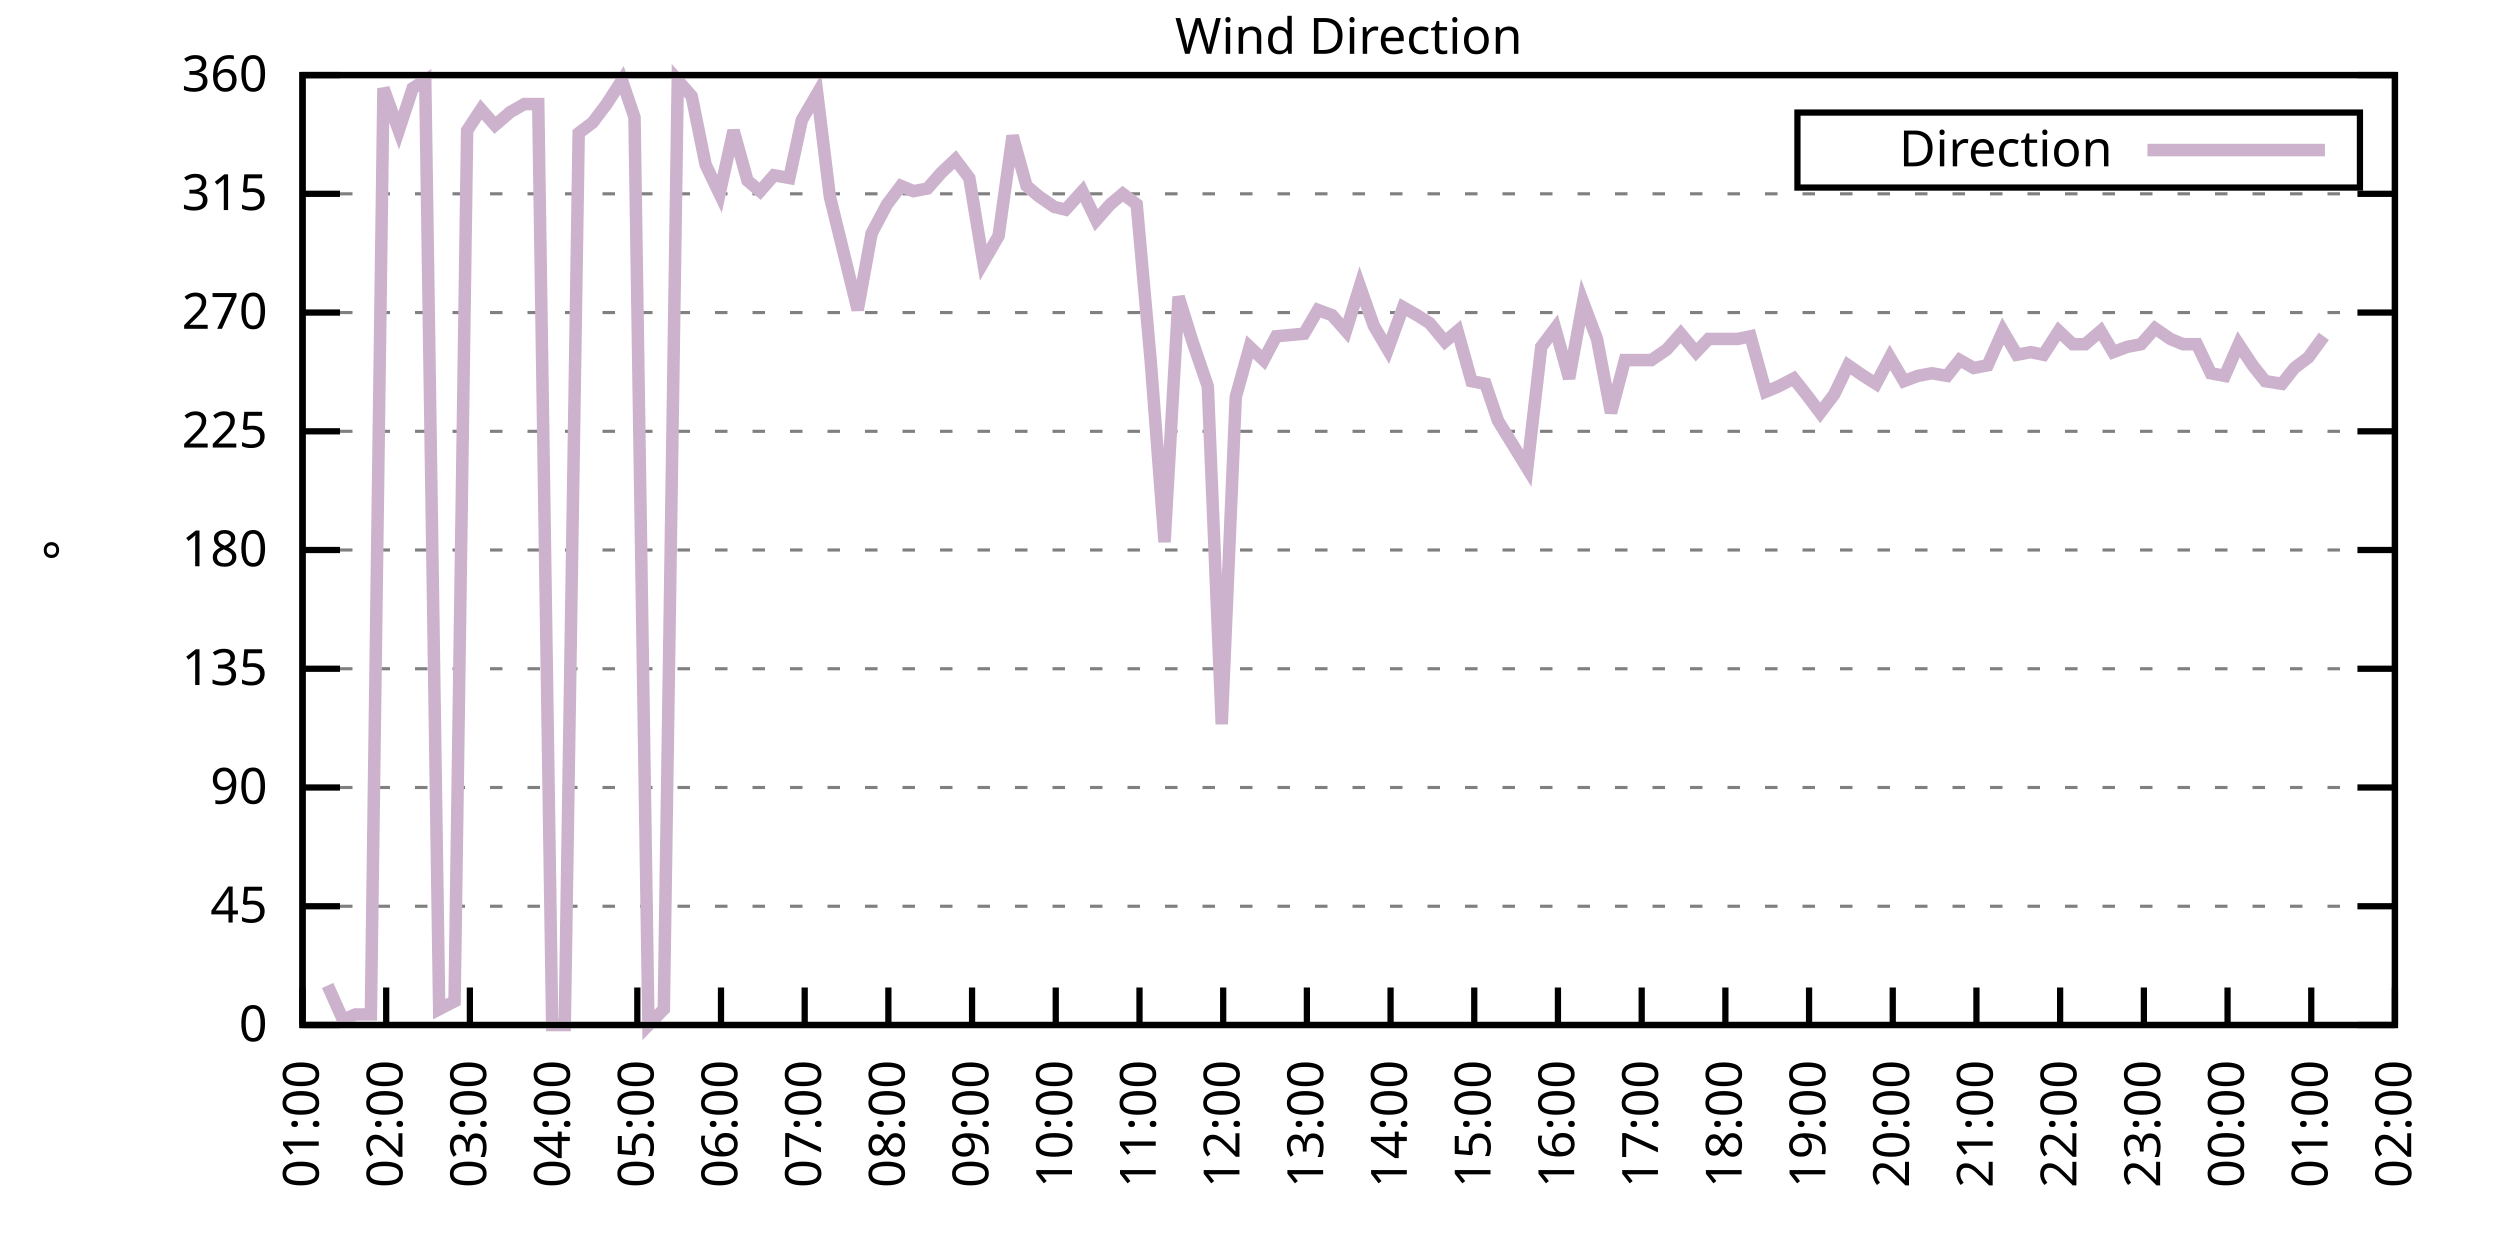
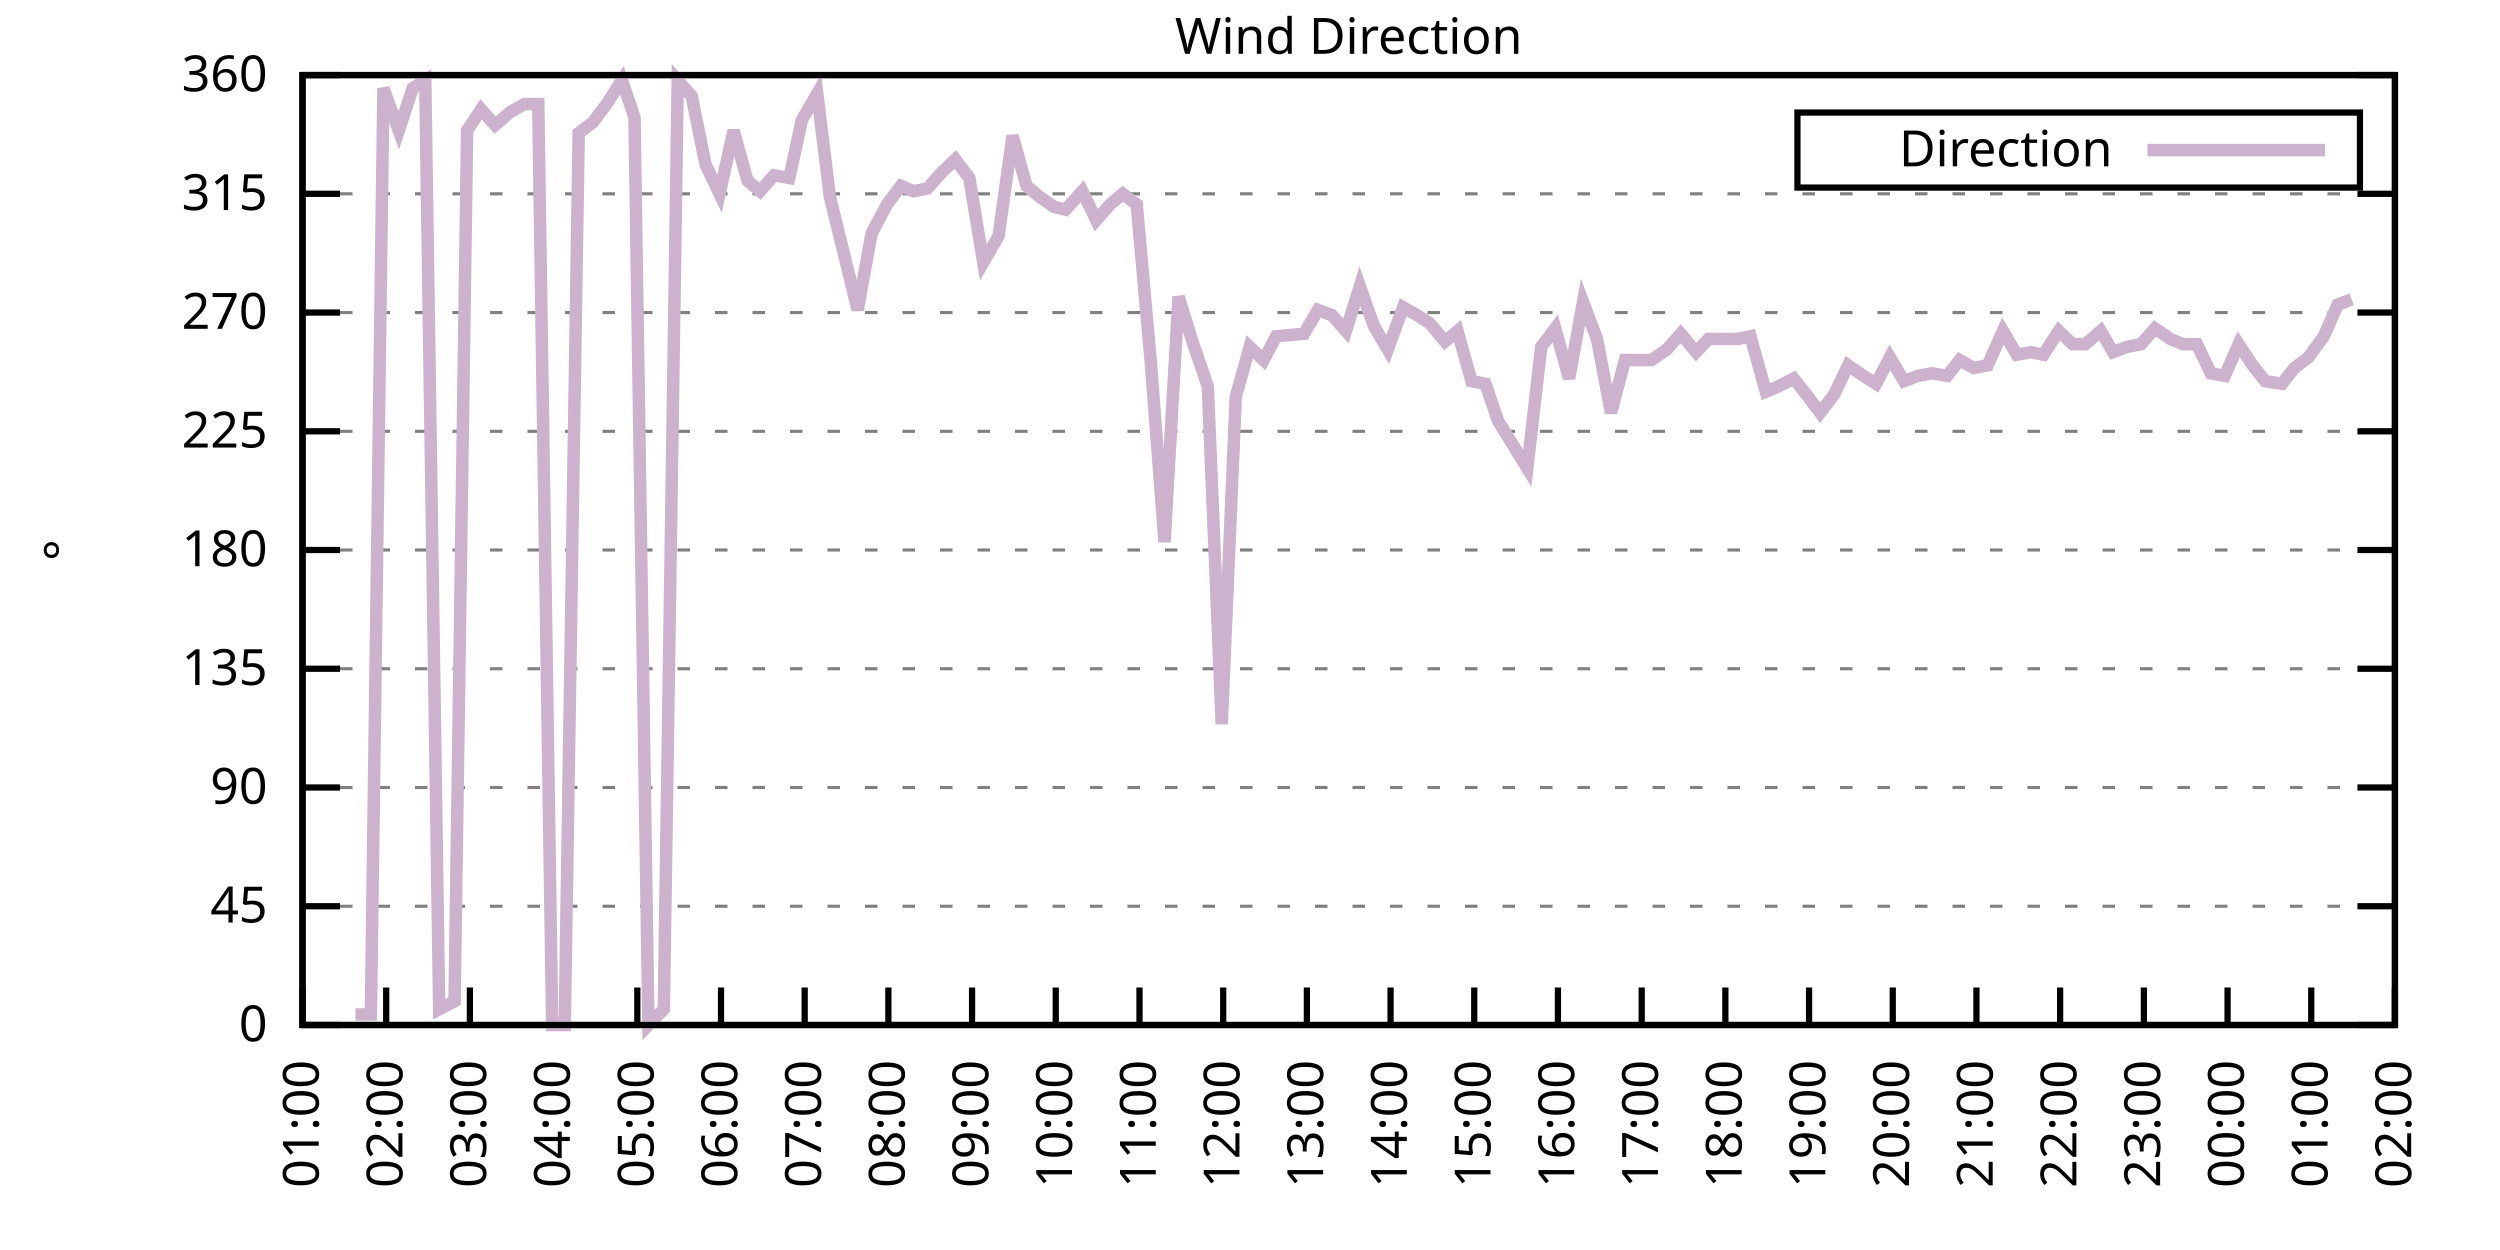
<svg xmlns="http://www.w3.org/2000/svg" xmlns:xlink="http://www.w3.org/1999/xlink" width="400" height="200" viewBox="0 0 400 200">
  <g id="gnuplot_canvas">
    <rect x="0" y="0" width="400" height="200" fill="none" />
    <defs>
      <circle id="gpDot" r="0.5" stroke-width="0.5" stroke="currentColor" />
      <path id="gpPt0" stroke-width="0.333" stroke="currentColor" d="M-1,0 h2 M0,-1 v2" />
      <path id="gpPt1" stroke-width="0.333" stroke="currentColor" d="M-1,-1 L1,1 M1,-1 L-1,1" />
      <path id="gpPt2" stroke-width="0.333" stroke="currentColor" d="M-1,0 L1,0 M0,-1 L0,1 M-1,-1 L1,1 M-1,1 L1,-1" />
      <rect id="gpPt3" stroke-width="0.333" stroke="currentColor" x="-1" y="-1" width="2" height="2" />
      <rect id="gpPt4" stroke-width="0.333" stroke="currentColor" fill="currentColor" x="-1" y="-1" width="2" height="2" />
      <circle id="gpPt5" stroke-width="0.333" stroke="currentColor" cx="0" cy="0" r="1" />
      <use xlink:href="#gpPt5" id="gpPt6" fill="currentColor" stroke="none" />
      <path id="gpPt7" stroke-width="0.333" stroke="currentColor" d="M0,-1.33 L-1.33,0.67 L1.33,0.67 z" />
      <use xlink:href="#gpPt7" id="gpPt8" fill="currentColor" stroke="none" />
      <use xlink:href="#gpPt7" id="gpPt9" stroke="currentColor" transform="rotate(180)" />
      <use xlink:href="#gpPt9" id="gpPt10" fill="currentColor" stroke="none" />
      <use xlink:href="#gpPt3" id="gpPt11" stroke="currentColor" transform="rotate(45)" />
      <use xlink:href="#gpPt11" id="gpPt12" fill="currentColor" stroke="none" />
      <path id="gpPt13" stroke-width="0.333" stroke="currentColor" d="M0,1.330 L1.265,0.411 L0.782,-1.067 L-0.782,-1.076 L-1.265,0.411 z" />
      <use xlink:href="#gpPt13" id="gpPt14" fill="currentColor" stroke="none" />
      <filter id="textbox" filterUnits="objectBoundingBox" x="0" y="0" height="1" width="1">
        <feFlood flood-color="white" flood-opacity="1" result="bgnd" />
        <feComposite in="SourceGraphic" in2="bgnd" operator="atop" />
      </filter>
      <filter id="greybox" filterUnits="objectBoundingBox" x="0" y="0" height="1" width="1">
        <feFlood flood-color="lightgrey" flood-opacity="1" result="grey" />
        <feComposite in="SourceGraphic" in2="grey" operator="atop" />
      </filter>
    </defs>
    <g fill="none" color="white" stroke="currentColor" stroke-width="1.00" stroke-linecap="butt" stroke-linejoin="miter">
</g>
    <g fill="none" color="black" stroke="currentColor" stroke-width="1.00" stroke-linecap="butt" stroke-linejoin="miter">
      <g stroke="none" shape-rendering="crispEdges">
        <polygon fill="rgb(255, 255, 255)" points="48.40,164.00 383.18,164.00 383.18,12.02 48.40,12.02 " />
      </g>
    </g>
    <g fill="none" color="black" stroke="currentColor" stroke-width="1.00" stroke-linecap="butt" stroke-linejoin="miter">
</g>
    <g fill="none" color="black" stroke="black" stroke-width="0.50" stroke-linecap="butt" stroke-linejoin="miter">
</g>
    <g fill="none" color="gray" stroke="currentColor" stroke-width="0.50" stroke-linecap="butt" stroke-linejoin="miter">
      <path stroke="gray" stroke-dasharray="2,4" class="gridline" d="M48.40,164.00 L383.19,164.00  " />
    </g>
    <g fill="none" color="gray" stroke="gray" stroke-width="1.00" stroke-linecap="butt" stroke-linejoin="miter">
</g>
    <g fill="none" color="black" stroke="currentColor" stroke-width="1.00" stroke-linecap="butt" stroke-linejoin="miter">
      <path stroke="black" d="M48.40,164.00 L54.40,164.00 M383.19,164.00 L377.19,164.00  " />
      <g transform="translate(42.80,166.60)" stroke="none" fill="black" font-family="Sans" font-size="8.00" text-anchor="end">
        <text>
          <tspan font-family="Sans"> 0</tspan>
        </text>
      </g>
    </g>
    <g fill="none" color="black" stroke="currentColor" stroke-width="1.00" stroke-linecap="butt" stroke-linejoin="miter">
</g>
    <g fill="none" color="black" stroke="black" stroke-width="0.50" stroke-linecap="butt" stroke-linejoin="miter">
</g>
    <g fill="none" color="gray" stroke="currentColor" stroke-width="0.50" stroke-linecap="butt" stroke-linejoin="miter">
      <path stroke="gray" stroke-dasharray="2,4" class="gridline" d="M48.40,145.00 L383.19,145.00  " />
    </g>
    <g fill="none" color="gray" stroke="gray" stroke-width="1.00" stroke-linecap="butt" stroke-linejoin="miter">
</g>
    <g fill="none" color="black" stroke="currentColor" stroke-width="1.00" stroke-linecap="butt" stroke-linejoin="miter">
      <path stroke="black" d="M48.40,145.00 L54.40,145.00 M383.19,145.00 L377.19,145.00  " />
      <g transform="translate(42.80,147.60)" stroke="none" fill="black" font-family="Sans" font-size="8.00" text-anchor="end">
        <text>
          <tspan font-family="Sans"> 45</tspan>
        </text>
      </g>
    </g>
    <g fill="none" color="black" stroke="currentColor" stroke-width="1.00" stroke-linecap="butt" stroke-linejoin="miter">
</g>
    <g fill="none" color="black" stroke="black" stroke-width="0.50" stroke-linecap="butt" stroke-linejoin="miter">
</g>
    <g fill="none" color="gray" stroke="currentColor" stroke-width="0.50" stroke-linecap="butt" stroke-linejoin="miter">
      <path stroke="gray" stroke-dasharray="2,4" class="gridline" d="M48.40,126.00 L383.19,126.00  " />
    </g>
    <g fill="none" color="gray" stroke="gray" stroke-width="1.00" stroke-linecap="butt" stroke-linejoin="miter">
</g>
    <g fill="none" color="black" stroke="currentColor" stroke-width="1.00" stroke-linecap="butt" stroke-linejoin="miter">
      <path stroke="black" d="M48.40,126.00 L54.40,126.00 M383.19,126.00 L377.19,126.00  " />
      <g transform="translate(42.80,128.60)" stroke="none" fill="black" font-family="Sans" font-size="8.00" text-anchor="end">
        <text>
          <tspan font-family="Sans"> 90</tspan>
        </text>
      </g>
    </g>
    <g fill="none" color="black" stroke="currentColor" stroke-width="1.00" stroke-linecap="butt" stroke-linejoin="miter">
</g>
    <g fill="none" color="black" stroke="black" stroke-width="0.50" stroke-linecap="butt" stroke-linejoin="miter">
</g>
    <g fill="none" color="gray" stroke="currentColor" stroke-width="0.50" stroke-linecap="butt" stroke-linejoin="miter">
      <path stroke="gray" stroke-dasharray="2,4" class="gridline" d="M48.40,107.00 L383.19,107.00  " />
    </g>
    <g fill="none" color="gray" stroke="gray" stroke-width="1.00" stroke-linecap="butt" stroke-linejoin="miter">
</g>
    <g fill="none" color="black" stroke="currentColor" stroke-width="1.00" stroke-linecap="butt" stroke-linejoin="miter">
      <path stroke="black" d="M48.40,107.00 L54.40,107.00 M383.19,107.00 L377.19,107.00  " />
      <g transform="translate(42.80,109.60)" stroke="none" fill="black" font-family="Sans" font-size="8.00" text-anchor="end">
        <text>
          <tspan font-family="Sans"> 135</tspan>
        </text>
      </g>
    </g>
    <g fill="none" color="black" stroke="currentColor" stroke-width="1.00" stroke-linecap="butt" stroke-linejoin="miter">
</g>
    <g fill="none" color="black" stroke="black" stroke-width="0.50" stroke-linecap="butt" stroke-linejoin="miter">
</g>
    <g fill="none" color="gray" stroke="currentColor" stroke-width="0.50" stroke-linecap="butt" stroke-linejoin="miter">
      <path stroke="gray" stroke-dasharray="2,4" class="gridline" d="M48.40,88.00 L383.19,88.00  " />
    </g>
    <g fill="none" color="gray" stroke="gray" stroke-width="1.00" stroke-linecap="butt" stroke-linejoin="miter">
</g>
    <g fill="none" color="black" stroke="currentColor" stroke-width="1.00" stroke-linecap="butt" stroke-linejoin="miter">
      <path stroke="black" d="M48.40,88.00 L54.40,88.00 M383.19,88.00 L377.19,88.00  " />
      <g transform="translate(42.80,90.60)" stroke="none" fill="black" font-family="Sans" font-size="8.00" text-anchor="end">
        <text>
          <tspan font-family="Sans"> 180</tspan>
        </text>
      </g>
    </g>
    <g fill="none" color="black" stroke="currentColor" stroke-width="1.00" stroke-linecap="butt" stroke-linejoin="miter">
</g>
    <g fill="none" color="black" stroke="black" stroke-width="0.50" stroke-linecap="butt" stroke-linejoin="miter">
</g>
    <g fill="none" color="gray" stroke="currentColor" stroke-width="0.50" stroke-linecap="butt" stroke-linejoin="miter">
      <path stroke="gray" stroke-dasharray="2,4" class="gridline" d="M48.40,69.01 L383.19,69.01  " />
    </g>
    <g fill="none" color="gray" stroke="gray" stroke-width="1.00" stroke-linecap="butt" stroke-linejoin="miter">
</g>
    <g fill="none" color="black" stroke="currentColor" stroke-width="1.00" stroke-linecap="butt" stroke-linejoin="miter">
      <path stroke="black" d="M48.40,69.01 L54.40,69.01 M383.19,69.01 L377.19,69.01  " />
      <g transform="translate(42.80,71.61)" stroke="none" fill="black" font-family="Sans" font-size="8.00" text-anchor="end">
        <text>
          <tspan font-family="Sans"> 225</tspan>
        </text>
      </g>
    </g>
    <g fill="none" color="black" stroke="currentColor" stroke-width="1.00" stroke-linecap="butt" stroke-linejoin="miter">
</g>
    <g fill="none" color="black" stroke="black" stroke-width="0.50" stroke-linecap="butt" stroke-linejoin="miter">
</g>
    <g fill="none" color="gray" stroke="currentColor" stroke-width="0.50" stroke-linecap="butt" stroke-linejoin="miter">
      <path stroke="gray" stroke-dasharray="2,4" class="gridline" d="M48.40,50.01 L383.19,50.01  " />
    </g>
    <g fill="none" color="gray" stroke="gray" stroke-width="1.00" stroke-linecap="butt" stroke-linejoin="miter">
</g>
    <g fill="none" color="black" stroke="currentColor" stroke-width="1.00" stroke-linecap="butt" stroke-linejoin="miter">
      <path stroke="black" d="M48.40,50.01 L54.40,50.01 M383.19,50.01 L377.19,50.01  " />
      <g transform="translate(42.80,52.61)" stroke="none" fill="black" font-family="Sans" font-size="8.00" text-anchor="end">
        <text>
          <tspan font-family="Sans"> 270</tspan>
        </text>
      </g>
    </g>
    <g fill="none" color="black" stroke="currentColor" stroke-width="1.00" stroke-linecap="butt" stroke-linejoin="miter">
</g>
    <g fill="none" color="black" stroke="black" stroke-width="0.50" stroke-linecap="butt" stroke-linejoin="miter">
</g>
    <g fill="none" color="gray" stroke="currentColor" stroke-width="0.50" stroke-linecap="butt" stroke-linejoin="miter">
      <path stroke="gray" stroke-dasharray="2,4" class="gridline" d="M48.40,31.01 L383.19,31.01  " />
    </g>
    <g fill="none" color="gray" stroke="gray" stroke-width="1.00" stroke-linecap="butt" stroke-linejoin="miter">
</g>
    <g fill="none" color="black" stroke="currentColor" stroke-width="1.00" stroke-linecap="butt" stroke-linejoin="miter">
      <path stroke="black" d="M48.40,31.01 L54.40,31.01 M383.19,31.01 L377.19,31.01  " />
      <g transform="translate(42.80,33.61)" stroke="none" fill="black" font-family="Sans" font-size="8.00" text-anchor="end">
        <text>
          <tspan font-family="Sans"> 315</tspan>
        </text>
      </g>
    </g>
    <g fill="none" color="black" stroke="currentColor" stroke-width="1.00" stroke-linecap="butt" stroke-linejoin="miter">
</g>
    <g fill="none" color="black" stroke="black" stroke-width="0.50" stroke-linecap="butt" stroke-linejoin="miter">
</g>
    <g fill="none" color="gray" stroke="currentColor" stroke-width="0.50" stroke-linecap="butt" stroke-linejoin="miter">
      <path stroke="gray" stroke-dasharray="2,4" class="gridline" d="M48.40,12.01 L383.19,12.01  " />
    </g>
    <g fill="none" color="gray" stroke="gray" stroke-width="1.00" stroke-linecap="butt" stroke-linejoin="miter">
</g>
    <g fill="none" color="black" stroke="currentColor" stroke-width="1.00" stroke-linecap="butt" stroke-linejoin="miter">
      <path stroke="black" d="M48.40,12.01 L54.40,12.01 M383.19,12.01 L377.19,12.01  " />
      <g transform="translate(42.80,14.61)" stroke="none" fill="black" font-family="Sans" font-size="8.00" text-anchor="end">
        <text>
          <tspan font-family="Sans"> 360</tspan>
        </text>
      </g>
    </g>
    <g fill="none" color="black" stroke="currentColor" stroke-width="1.00" stroke-linecap="butt" stroke-linejoin="miter">
      <path stroke="black" d="M48.40,164.00 L48.40,158.00  " />
      <g transform="translate(51.00,169.60) rotate(270.00)" stroke="none" fill="black" font-family="Sans" font-size="8.00" text-anchor="end">
        <text>
          <tspan font-family="Sans">01:00</tspan>
        </text>
      </g>
    </g>
    <g fill="none" color="black" stroke="currentColor" stroke-width="1.00" stroke-linecap="butt" stroke-linejoin="miter">
      <path stroke="black" d="M61.79,164.00 L61.79,158.00  " />
      <g transform="translate(64.39,169.60) rotate(270.00)" stroke="none" fill="black" font-family="Sans" font-size="8.00" text-anchor="end">
        <text>
          <tspan font-family="Sans">02:00</tspan>
        </text>
      </g>
    </g>
    <g fill="none" color="black" stroke="currentColor" stroke-width="1.00" stroke-linecap="butt" stroke-linejoin="miter">
      <path stroke="black" d="M75.18,164.00 L75.18,158.00  " />
      <g transform="translate(77.78,169.60) rotate(270.00)" stroke="none" fill="black" font-family="Sans" font-size="8.00" text-anchor="end">
        <text>
          <tspan font-family="Sans">03:00</tspan>
        </text>
      </g>
    </g>
    <g fill="none" color="black" stroke="currentColor" stroke-width="1.00" stroke-linecap="butt" stroke-linejoin="miter">
      <path stroke="black" d="M88.57,164.00 L88.57,158.00  " />
      <g transform="translate(91.17,169.60) rotate(270.00)" stroke="none" fill="black" font-family="Sans" font-size="8.00" text-anchor="end">
        <text>
          <tspan font-family="Sans">04:00</tspan>
        </text>
      </g>
    </g>
    <g fill="none" color="black" stroke="currentColor" stroke-width="1.00" stroke-linecap="butt" stroke-linejoin="miter">
      <path stroke="black" d="M101.97,164.00 L101.97,158.00  " />
      <g transform="translate(104.57,169.60) rotate(270.00)" stroke="none" fill="black" font-family="Sans" font-size="8.00" text-anchor="end">
        <text>
          <tspan font-family="Sans">05:00</tspan>
        </text>
      </g>
    </g>
    <g fill="none" color="black" stroke="currentColor" stroke-width="1.00" stroke-linecap="butt" stroke-linejoin="miter">
      <path stroke="black" d="M115.36,164.00 L115.36,158.00  " />
      <g transform="translate(117.96,169.60) rotate(270.00)" stroke="none" fill="black" font-family="Sans" font-size="8.00" text-anchor="end">
        <text>
          <tspan font-family="Sans">06:00</tspan>
        </text>
      </g>
    </g>
    <g fill="none" color="black" stroke="currentColor" stroke-width="1.00" stroke-linecap="butt" stroke-linejoin="miter">
      <path stroke="black" d="M128.75,164.00 L128.75,158.00  " />
      <g transform="translate(131.35,169.60) rotate(270.00)" stroke="none" fill="black" font-family="Sans" font-size="8.00" text-anchor="end">
        <text>
          <tspan font-family="Sans">07:00</tspan>
        </text>
      </g>
    </g>
    <g fill="none" color="black" stroke="currentColor" stroke-width="1.00" stroke-linecap="butt" stroke-linejoin="miter">
      <path stroke="black" d="M142.14,164.00 L142.14,158.00  " />
      <g transform="translate(144.74,169.60) rotate(270.00)" stroke="none" fill="black" font-family="Sans" font-size="8.00" text-anchor="end">
        <text>
          <tspan font-family="Sans">08:00</tspan>
        </text>
      </g>
    </g>
    <g fill="none" color="black" stroke="currentColor" stroke-width="1.00" stroke-linecap="butt" stroke-linejoin="miter">
      <path stroke="black" d="M155.53,164.00 L155.53,158.00  " />
      <g transform="translate(158.13,169.60) rotate(270.00)" stroke="none" fill="black" font-family="Sans" font-size="8.00" text-anchor="end">
        <text>
          <tspan font-family="Sans">09:00</tspan>
        </text>
      </g>
    </g>
    <g fill="none" color="black" stroke="currentColor" stroke-width="1.00" stroke-linecap="butt" stroke-linejoin="miter">
      <path stroke="black" d="M168.92,164.00 L168.92,158.00  " />
      <g transform="translate(171.52,169.60) rotate(270.00)" stroke="none" fill="black" font-family="Sans" font-size="8.00" text-anchor="end">
        <text>
          <tspan font-family="Sans">10:00</tspan>
        </text>
      </g>
    </g>
    <g fill="none" color="black" stroke="currentColor" stroke-width="1.00" stroke-linecap="butt" stroke-linejoin="miter">
      <path stroke="black" d="M182.32,164.00 L182.32,158.00  " />
      <g transform="translate(184.92,169.60) rotate(270.00)" stroke="none" fill="black" font-family="Sans" font-size="8.00" text-anchor="end">
        <text>
          <tspan font-family="Sans">11:00</tspan>
        </text>
      </g>
    </g>
    <g fill="none" color="black" stroke="currentColor" stroke-width="1.00" stroke-linecap="butt" stroke-linejoin="miter">
      <path stroke="black" d="M195.71,164.00 L195.71,158.00  " />
      <g transform="translate(198.31,169.60) rotate(270.00)" stroke="none" fill="black" font-family="Sans" font-size="8.00" text-anchor="end">
        <text>
          <tspan font-family="Sans">12:00</tspan>
        </text>
      </g>
    </g>
    <g fill="none" color="black" stroke="currentColor" stroke-width="1.00" stroke-linecap="butt" stroke-linejoin="miter">
      <path stroke="black" d="M209.10,164.00 L209.10,158.00  " />
      <g transform="translate(211.70,169.60) rotate(270.00)" stroke="none" fill="black" font-family="Sans" font-size="8.00" text-anchor="end">
        <text>
          <tspan font-family="Sans">13:00</tspan>
        </text>
      </g>
    </g>
    <g fill="none" color="black" stroke="currentColor" stroke-width="1.00" stroke-linecap="butt" stroke-linejoin="miter">
      <path stroke="black" d="M222.49,164.00 L222.49,158.00  " />
      <g transform="translate(225.09,169.60) rotate(270.00)" stroke="none" fill="black" font-family="Sans" font-size="8.00" text-anchor="end">
        <text>
          <tspan font-family="Sans">14:00</tspan>
        </text>
      </g>
    </g>
    <g fill="none" color="black" stroke="currentColor" stroke-width="1.00" stroke-linecap="butt" stroke-linejoin="miter">
      <path stroke="black" d="M235.88,164.00 L235.88,158.00  " />
      <g transform="translate(238.48,169.60) rotate(270.00)" stroke="none" fill="black" font-family="Sans" font-size="8.00" text-anchor="end">
        <text>
          <tspan font-family="Sans">15:00</tspan>
        </text>
      </g>
    </g>
    <g fill="none" color="black" stroke="currentColor" stroke-width="1.00" stroke-linecap="butt" stroke-linejoin="miter">
      <path stroke="black" d="M249.27,164.00 L249.27,158.00  " />
      <g transform="translate(251.87,169.60) rotate(270.00)" stroke="none" fill="black" font-family="Sans" font-size="8.00" text-anchor="end">
        <text>
          <tspan font-family="Sans">16:00</tspan>
        </text>
      </g>
    </g>
    <g fill="none" color="black" stroke="currentColor" stroke-width="1.00" stroke-linecap="butt" stroke-linejoin="miter">
      <path stroke="black" d="M262.67,164.00 L262.67,158.00  " />
      <g transform="translate(265.27,169.60) rotate(270.00)" stroke="none" fill="black" font-family="Sans" font-size="8.00" text-anchor="end">
        <text>
          <tspan font-family="Sans">17:00</tspan>
        </text>
      </g>
    </g>
    <g fill="none" color="black" stroke="currentColor" stroke-width="1.00" stroke-linecap="butt" stroke-linejoin="miter">
      <path stroke="black" d="M276.06,164.00 L276.06,158.00  " />
      <g transform="translate(278.66,169.60) rotate(270.00)" stroke="none" fill="black" font-family="Sans" font-size="8.00" text-anchor="end">
        <text>
          <tspan font-family="Sans">18:00</tspan>
        </text>
      </g>
    </g>
    <g fill="none" color="black" stroke="currentColor" stroke-width="1.00" stroke-linecap="butt" stroke-linejoin="miter">
      <path stroke="black" d="M289.45,164.00 L289.45,158.00  " />
      <g transform="translate(292.05,169.60) rotate(270.00)" stroke="none" fill="black" font-family="Sans" font-size="8.00" text-anchor="end">
        <text>
          <tspan font-family="Sans">19:00</tspan>
        </text>
      </g>
    </g>
    <g fill="none" color="black" stroke="currentColor" stroke-width="1.00" stroke-linecap="butt" stroke-linejoin="miter">
      <path stroke="black" d="M302.84,164.00 L302.84,158.00  " />
      <g transform="translate(305.44,169.60) rotate(270.00)" stroke="none" fill="black" font-family="Sans" font-size="8.00" text-anchor="end">
        <text>
          <tspan font-family="Sans">20:00</tspan>
        </text>
      </g>
    </g>
    <g fill="none" color="black" stroke="currentColor" stroke-width="1.00" stroke-linecap="butt" stroke-linejoin="miter">
      <path stroke="black" d="M316.23,164.00 L316.23,158.00  " />
      <g transform="translate(318.83,169.60) rotate(270.00)" stroke="none" fill="black" font-family="Sans" font-size="8.00" text-anchor="end">
        <text>
          <tspan font-family="Sans">21:00</tspan>
        </text>
      </g>
    </g>
    <g fill="none" color="black" stroke="currentColor" stroke-width="1.00" stroke-linecap="butt" stroke-linejoin="miter">
      <path stroke="black" d="M329.62,164.00 L329.62,158.00  " />
      <g transform="translate(332.22,169.60) rotate(270.00)" stroke="none" fill="black" font-family="Sans" font-size="8.00" text-anchor="end">
        <text>
          <tspan font-family="Sans">22:00</tspan>
        </text>
      </g>
    </g>
    <g fill="none" color="black" stroke="currentColor" stroke-width="1.00" stroke-linecap="butt" stroke-linejoin="miter">
      <path stroke="black" d="M343.02,164.00 L343.02,158.00  " />
      <g transform="translate(345.62,169.60) rotate(270.00)" stroke="none" fill="black" font-family="Sans" font-size="8.00" text-anchor="end">
        <text>
          <tspan font-family="Sans">23:00</tspan>
        </text>
      </g>
    </g>
    <g fill="none" color="black" stroke="currentColor" stroke-width="1.00" stroke-linecap="butt" stroke-linejoin="miter">
      <path stroke="black" d="M356.41,164.00 L356.41,158.00  " />
      <g transform="translate(359.01,169.60) rotate(270.00)" stroke="none" fill="black" font-family="Sans" font-size="8.00" text-anchor="end">
        <text>
          <tspan font-family="Sans">00:00</tspan>
        </text>
      </g>
    </g>
    <g fill="none" color="black" stroke="currentColor" stroke-width="1.00" stroke-linecap="butt" stroke-linejoin="miter">
      <path stroke="black" d="M369.80,164.00 L369.80,158.00  " />
      <g transform="translate(372.40,169.60) rotate(270.00)" stroke="none" fill="black" font-family="Sans" font-size="8.00" text-anchor="end">
        <text>
          <tspan font-family="Sans">01:00</tspan>
        </text>
      </g>
    </g>
    <g fill="none" color="black" stroke="currentColor" stroke-width="1.00" stroke-linecap="butt" stroke-linejoin="miter">
      <path stroke="black" d="M383.19,164.00 L383.19,158.00  " />
      <g transform="translate(385.79,169.60) rotate(270.00)" stroke="none" fill="black" font-family="Sans" font-size="8.00" text-anchor="end">
        <text>
          <tspan font-family="Sans">02:00</tspan>
        </text>
      </g>
    </g>
    <g fill="none" color="black" stroke="currentColor" stroke-width="1.00" stroke-linecap="butt" stroke-linejoin="miter">
</g>
    <g fill="none" color="black" stroke="currentColor" stroke-width="1.00" stroke-linecap="butt" stroke-linejoin="miter">
      <path stroke="black" d="M48.40,12.01 L48.40,164.00 L383.19,164.00 L383.19,12.01 L48.40,12.01 Z  " />
    </g>
    <g fill="none" color="black" stroke="currentColor" stroke-width="1.00" stroke-linecap="butt" stroke-linejoin="miter">
</g>
    <g fill="none" color="black" stroke="currentColor" stroke-width="1.00" stroke-linecap="butt" stroke-linejoin="miter">
      <path stroke="black" d="M287.59,30.01 L287.59,18.01 L377.59,18.01 L377.59,30.01 L287.59,30.01 Z  " />
    </g>
    <g id="Wind_direction_plot_1">
      <g fill="none" color="white" stroke="black" stroke-width="2.00" stroke-linecap="butt" stroke-linejoin="miter">
</g>
      <g fill="none" color="black" stroke="currentColor" stroke-width="2.00" stroke-linecap="butt" stroke-linejoin="miter">
        <g transform="translate(337.99,26.61)" stroke="none" fill="black" font-family="Sans" font-size="8.00" text-anchor="end">
          <text>
            <tspan font-family="Sans">Direction</tspan>
          </text>
        </g>
      </g>
      <g fill="none" color="black" stroke="currentColor" stroke-width="2.00" stroke-linecap="butt" stroke-linejoin="miter">
-         <path stroke="rgb(204, 178, 204)" d="M343.59,24.01 L371.99,24.01 M52.42,157.67 L54.87,163.16 L56.88,162.31 L59.34,162.31 L61.35,14.12 L63.80,20.88   L66.03,14.12 L68.04,12.85 L70.27,161.47 L72.73,160.20 L74.74,20.88 L76.97,17.50 L79.20,20.03 L81.66,17.92   L83.89,16.65 L86.12,16.65 L88.35,164.00 L90.36,164.00 L92.59,21.30 L94.82,19.61 L97.06,16.65 L99.51,12.85   L101.52,18.77 L103.75,164.00 L106.21,161.47 L108.44,12.85 L110.67,15.39 L112.90,26.36 L115.13,31.01 L117.37,20.88   L119.60,28.90 L121.61,30.59 L123.84,28.05 L126.29,28.48 L128.30,19.19 L130.76,14.97 L132.77,31.43 L137.23,49.59   L139.46,37.34 L141.92,32.70 L144.15,29.74 L146.16,30.59 L148.39,30.16 L150.62,27.63 L152.85,25.52 L155.09,28.48   L157.32,41.99 L159.77,37.76 L162.01,21.72 L164.24,29.74 L166.25,31.43 L168.70,33.12 L170.49,33.54 L173.17,30.59   L175.40,35.23 L177.63,32.70 L179.64,31.01 L181.87,32.70 L184.10,57.61 L186.33,86.74 L188.57,47.47 L190.80,54.65   L193.25,61.83 L195.48,115.87 L197.72,63.52 L199.95,55.50 L202.18,57.61 L204.19,53.81 L208.65,53.39 L210.88,49.59   L213.12,50.43 L215.35,52.96 L217.58,45.79 L219.81,52.12 L222.04,55.92 L224.50,49.16 L226.73,50.43 L228.74,51.70   L231.20,54.65 L233.20,52.96 L235.44,60.98 L237.67,61.41 L239.68,67.32 L244.36,74.92 L246.60,55.50 L248.83,52.54   L251.06,60.56 L253.29,48.32 L255.52,54.23 L257.76,66.05 L259.99,57.61 L262.22,57.61 L264.23,57.61 L266.68,55.92   L268.92,53.39 L271.37,56.34 L273.38,54.23 L275.83,54.23 L278.07,54.23 L280.07,53.81 L282.53,62.67 L284.54,61.83   L286.99,60.56 L289.00,63.10 L291.23,66.05 L293.47,63.10 L295.70,58.45 L298.15,60.14 L300.16,61.41 L302.39,57.18   L304.63,60.98 L306.86,60.14 L309.09,59.72 L311.54,60.14 L313.55,57.61 L315.79,58.87 L318.02,58.45 L320.47,52.96   L322.70,56.76 L324.94,56.34 L326.95,56.76 L329.40,52.96 L331.63,55.07 L333.64,55.07 L336.10,52.96 L338.10,56.34   L340.34,55.50 L342.57,55.07 L344.80,52.54 L347.26,54.23 L349.26,55.07 L351.50,55.07 L353.73,59.72 L355.96,60.14   L358.19,55.07 L360.42,58.45 L362.43,60.98 L365.11,61.41 L367.12,58.87 L369.35,57.18 L371.81,53.81  " />
+         <path stroke="rgb(204, 178, 204)" d="M343.59,24.01 L371.99,24.01 M56.88,162.31 L59.34,162.31 L61.35,14.12 L63.80,20.88 L66.03,14.12 L68.04,12.85   L70.27,161.47 L72.73,160.20 L74.74,20.88 L76.97,17.50 L79.20,20.03 L81.66,17.92 L83.89,16.65 L86.12,16.65   L88.35,164.00 L90.36,164.00 L92.59,21.30 L94.82,19.61 L97.06,16.65 L99.51,12.85 L101.52,18.77 L103.75,164.00   L106.21,161.47 L108.44,12.85 L110.67,15.39 L112.90,26.36 L115.13,31.01 L117.37,20.88 L119.60,28.90 L121.61,30.59   L123.84,28.05 L126.29,28.48 L128.30,19.19 L130.76,14.97 L132.77,31.43 L137.23,49.59 L139.46,37.34 L141.92,32.70   L144.15,29.74 L146.16,30.59 L148.39,30.16 L150.62,27.63 L152.85,25.52 L155.09,28.48 L157.32,41.99 L159.77,37.76   L162.01,21.72 L164.24,29.74 L166.25,31.43 L168.70,33.12 L170.49,33.54 L173.17,30.59 L175.40,35.23 L177.63,32.70   L179.64,31.01 L181.87,32.70 L184.10,57.61 L186.33,86.74 L188.57,47.47 L190.80,54.65 L193.25,61.83 L195.48,115.87   L197.72,63.52 L199.95,55.50 L202.18,57.61 L204.19,53.81 L208.65,53.39 L210.88,49.59 L213.12,50.43 L215.35,52.96   L217.58,45.79 L219.81,52.12 L222.04,55.92 L224.50,49.16 L226.73,50.43 L228.74,51.70 L231.20,54.65 L233.20,52.96   L235.44,60.98 L237.67,61.41 L239.68,67.32 L244.36,74.92 L246.60,55.50 L248.83,52.54 L251.06,60.56 L253.29,48.32   L255.52,54.23 L257.76,66.05 L259.99,57.61 L262.22,57.61 L264.23,57.61 L266.68,55.92 L268.92,53.39 L271.37,56.34   L273.38,54.23 L275.83,54.23 L278.07,54.23 L280.07,53.81 L282.53,62.67 L284.54,61.83 L286.99,60.56 L289.00,63.10   L291.23,66.05 L293.47,63.10 L295.70,58.45 L298.15,60.14 L300.16,61.41 L302.39,57.18 L304.63,60.98 L306.86,60.14   L309.09,59.72 L311.54,60.14 L313.55,57.61 L315.79,58.87 L318.02,58.45 L320.47,52.96 L322.70,56.76 L324.94,56.34   L326.95,56.76 L329.40,52.96 L331.63,55.07 L333.64,55.07 L336.10,52.96 L338.10,56.34 L340.34,55.50 L342.57,55.07   L344.80,52.54 L347.26,54.23 L349.26,55.07 L351.50,55.07 L353.73,59.72 L355.96,60.14 L358.19,55.07 L360.42,58.45   L362.43,60.98 L365.11,61.41 L367.12,58.87 L369.35,57.18 L371.81,53.81 L374.04,48.74 L376.27,47.90  " />
      </g>
    </g>
    <g fill="none" color="black" stroke="currentColor" stroke-width="2.00" stroke-linecap="butt" stroke-linejoin="miter">
</g>
    <g fill="none" color="black" stroke="black" stroke-width="1.00" stroke-linecap="butt" stroke-linejoin="miter">
</g>
    <g fill="none" color="black" stroke="currentColor" stroke-width="1.00" stroke-linecap="butt" stroke-linejoin="miter">
      <path stroke="black" d="M48.40,12.01 L48.40,164.00 L383.19,164.00 L383.19,12.01 L48.40,12.01 Z  " />
      <g transform="translate(12.80,88.01) rotate(270.00)" stroke="none" fill="black" font-family="Sans" font-size="8.00" text-anchor="middle">
        <text>
          <tspan font-family="Sans">°</tspan>
        </text>
      </g>
    </g>
    <g fill="none" color="black" stroke="currentColor" stroke-width="1.00" stroke-linecap="butt" stroke-linejoin="miter">
</g>
    <g fill="none" color="black" stroke="currentColor" stroke-width="1.00" stroke-linecap="butt" stroke-linejoin="miter">
      <g transform="translate(215.79,8.61)" stroke="none" fill="black" font-family="Sans" font-size="8.00" text-anchor="middle">
        <text>
          <tspan font-family="Sans">Wind Direction</tspan>
        </text>
      </g>
    </g>
    <g fill="none" color="black" stroke="currentColor" stroke-width="1.00" stroke-linecap="butt" stroke-linejoin="miter">
</g>
  </g>
</svg>
